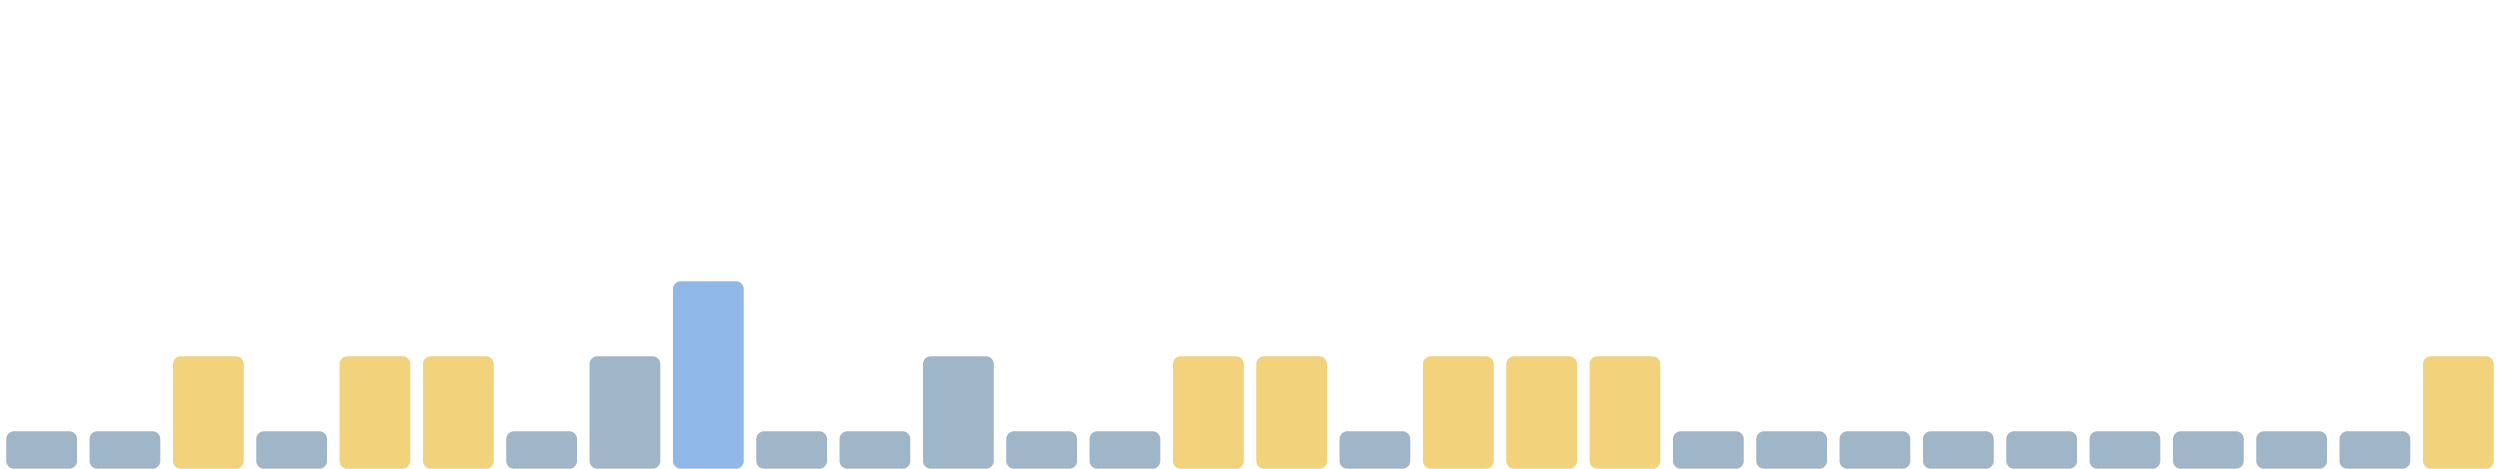
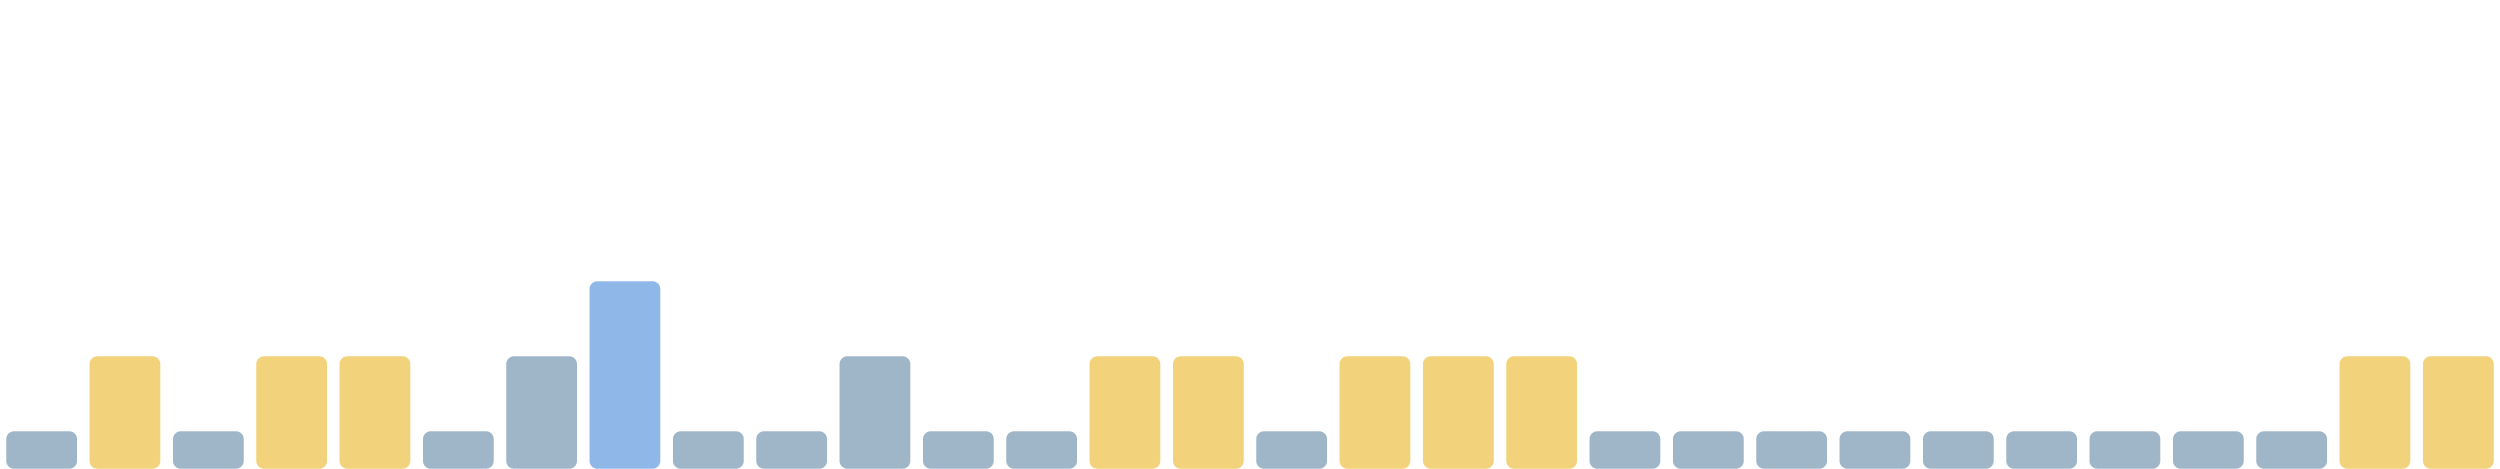
<svg xmlns="http://www.w3.org/2000/svg" viewBox="0 0 1600 300" width="1600" height="300" preserveAspectRatio="none" role="img" aria-label="Índice de huella climática de los últimos 30 días">
  <rect x="4.0" y="276" width="45.3" height="24" rx="5" fill="#9fb6c8" />
-   <rect x="57.3" y="276" width="45.3" height="24" rx="5" fill="#9fb6c8" />
-   <rect x="110.7" y="228" width="45.3" height="72" rx="5" fill="#f2d27a" />
-   <rect x="164.0" y="276" width="45.3" height="24" rx="5" fill="#9fb6c8" />
+   <rect x="57.3" y="228" width="45.3" height="72" rx="5" fill="#f2d27a" />
+   <rect x="110.7" y="276" width="45.3" height="24" rx="5" fill="#9fb6c8" />
+   <rect x="164.0" y="228" width="45.3" height="72" rx="5" fill="#f2d27a" />
  <rect x="217.3" y="228" width="45.3" height="72" rx="5" fill="#f2d27a" />
-   <rect x="270.7" y="228" width="45.3" height="72" rx="5" fill="#f2d27a" />
-   <rect x="324.0" y="276" width="45.3" height="24" rx="5" fill="#9fb6c8" />
-   <rect x="377.3" y="228" width="45.3" height="72" rx="5" fill="#9fb6c8" />
-   <rect x="430.7" y="180" width="45.3" height="120" rx="5" fill="#8fb8e8" />
+   <rect x="270.7" y="276" width="45.3" height="24" rx="5" fill="#9fb6c8" />
+   <rect x="324.0" y="228" width="45.3" height="72" rx="5" fill="#9fb6c8" />
+   <rect x="377.3" y="180" width="45.3" height="120" rx="5" fill="#8fb8e8" />
+   <rect x="430.7" y="276" width="45.3" height="24" rx="5" fill="#9fb6c8" />
  <rect x="484.0" y="276" width="45.3" height="24" rx="5" fill="#9fb6c8" />
-   <rect x="537.3" y="276" width="45.3" height="24" rx="5" fill="#9fb6c8" />
-   <rect x="590.7" y="228" width="45.3" height="72" rx="5" fill="#9fb6c8" />
+   <rect x="537.3" y="228" width="45.3" height="72" rx="5" fill="#9fb6c8" />
+   <rect x="590.7" y="276" width="45.3" height="24" rx="5" fill="#9fb6c8" />
  <rect x="644.0" y="276" width="45.3" height="24" rx="5" fill="#9fb6c8" />
-   <rect x="697.3" y="276" width="45.3" height="24" rx="5" fill="#9fb6c8" />
+   <rect x="697.3" y="228" width="45.3" height="72" rx="5" fill="#f2d27a" />
  <rect x="750.7" y="228" width="45.3" height="72" rx="5" fill="#f2d27a" />
-   <rect x="804.0" y="228" width="45.3" height="72" rx="5" fill="#f2d27a" />
-   <rect x="857.3" y="276" width="45.3" height="24" rx="5" fill="#9fb6c8" />
+   <rect x="804.0" y="276" width="45.3" height="24" rx="5" fill="#9fb6c8" />
+   <rect x="857.3" y="228" width="45.3" height="72" rx="5" fill="#f2d27a" />
  <rect x="910.7" y="228" width="45.3" height="72" rx="5" fill="#f2d27a" />
  <rect x="964.0" y="228" width="45.3" height="72" rx="5" fill="#f2d27a" />
-   <rect x="1017.3" y="228" width="45.3" height="72" rx="5" fill="#f2d27a" />
+   <rect x="1017.3" y="276" width="45.3" height="24" rx="5" fill="#9fb6c8" />
  <rect x="1070.7" y="276" width="45.3" height="24" rx="5" fill="#9fb6c8" />
  <rect x="1124.0" y="276" width="45.3" height="24" rx="5" fill="#9fb6c8" />
  <rect x="1177.3" y="276" width="45.3" height="24" rx="5" fill="#9fb6c8" />
  <rect x="1230.7" y="276" width="45.3" height="24" rx="5" fill="#9fb6c8" />
  <rect x="1284.0" y="276" width="45.3" height="24" rx="5" fill="#9fb6c8" />
  <rect x="1337.3" y="276" width="45.3" height="24" rx="5" fill="#9fb6c8" />
  <rect x="1390.7" y="276" width="45.3" height="24" rx="5" fill="#9fb6c8" />
  <rect x="1444.0" y="276" width="45.3" height="24" rx="5" fill="#9fb6c8" />
-   <rect x="1497.3" y="276" width="45.3" height="24" rx="5" fill="#9fb6c8" />
+   <rect x="1497.3" y="228" width="45.3" height="72" rx="5" fill="#f2d27a" />
  <rect x="1550.7" y="228" width="45.3" height="72" rx="5" fill="#f2d27a" />
</svg>
